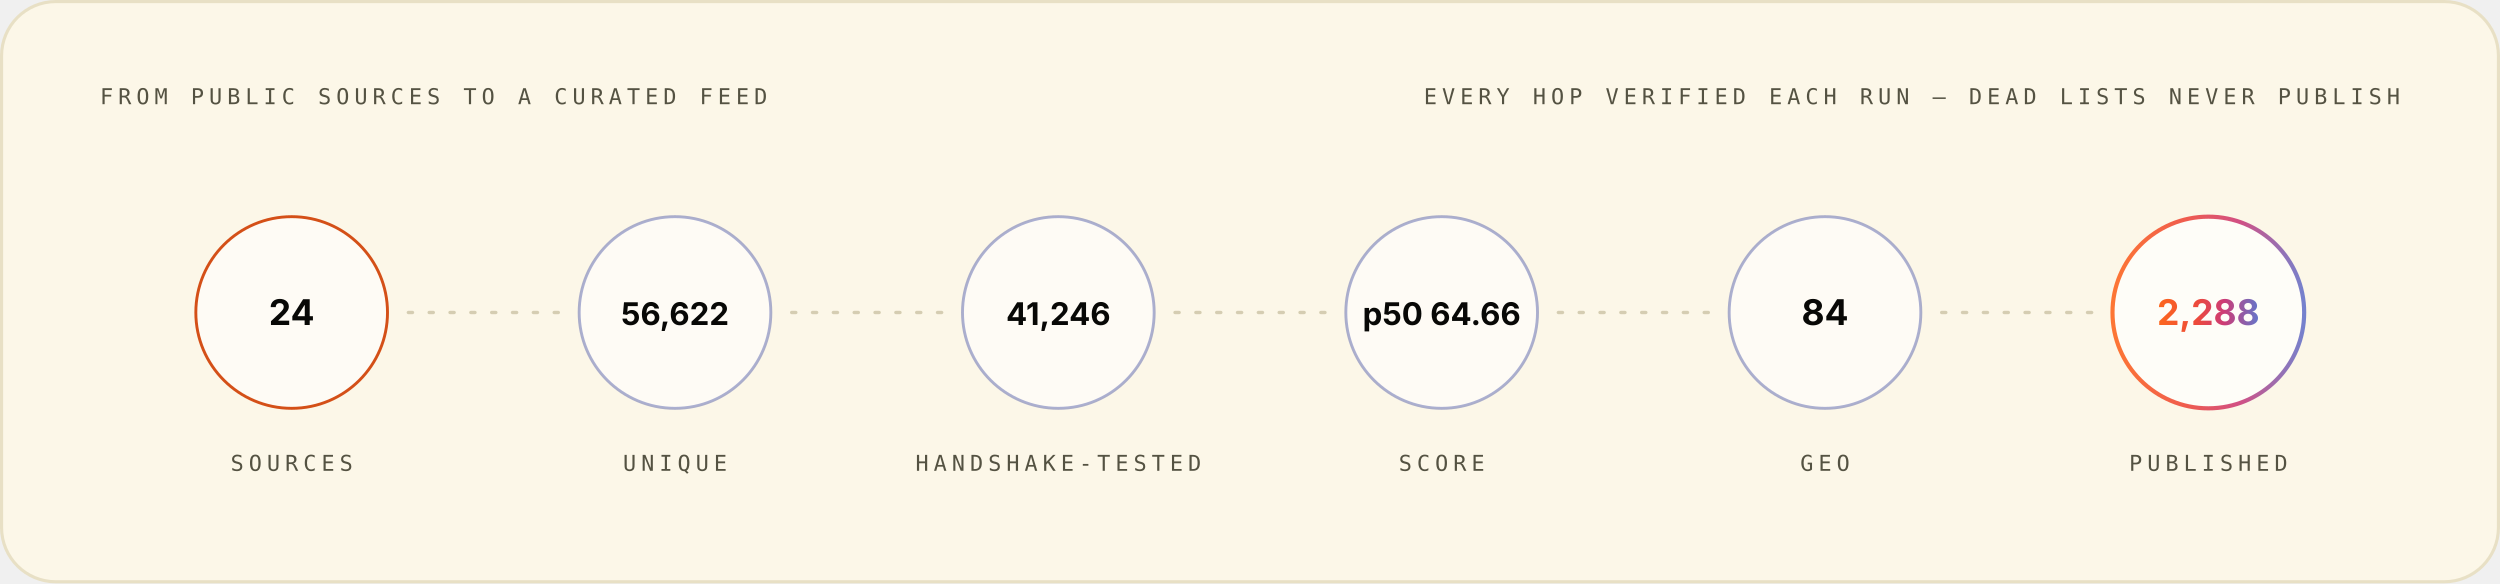
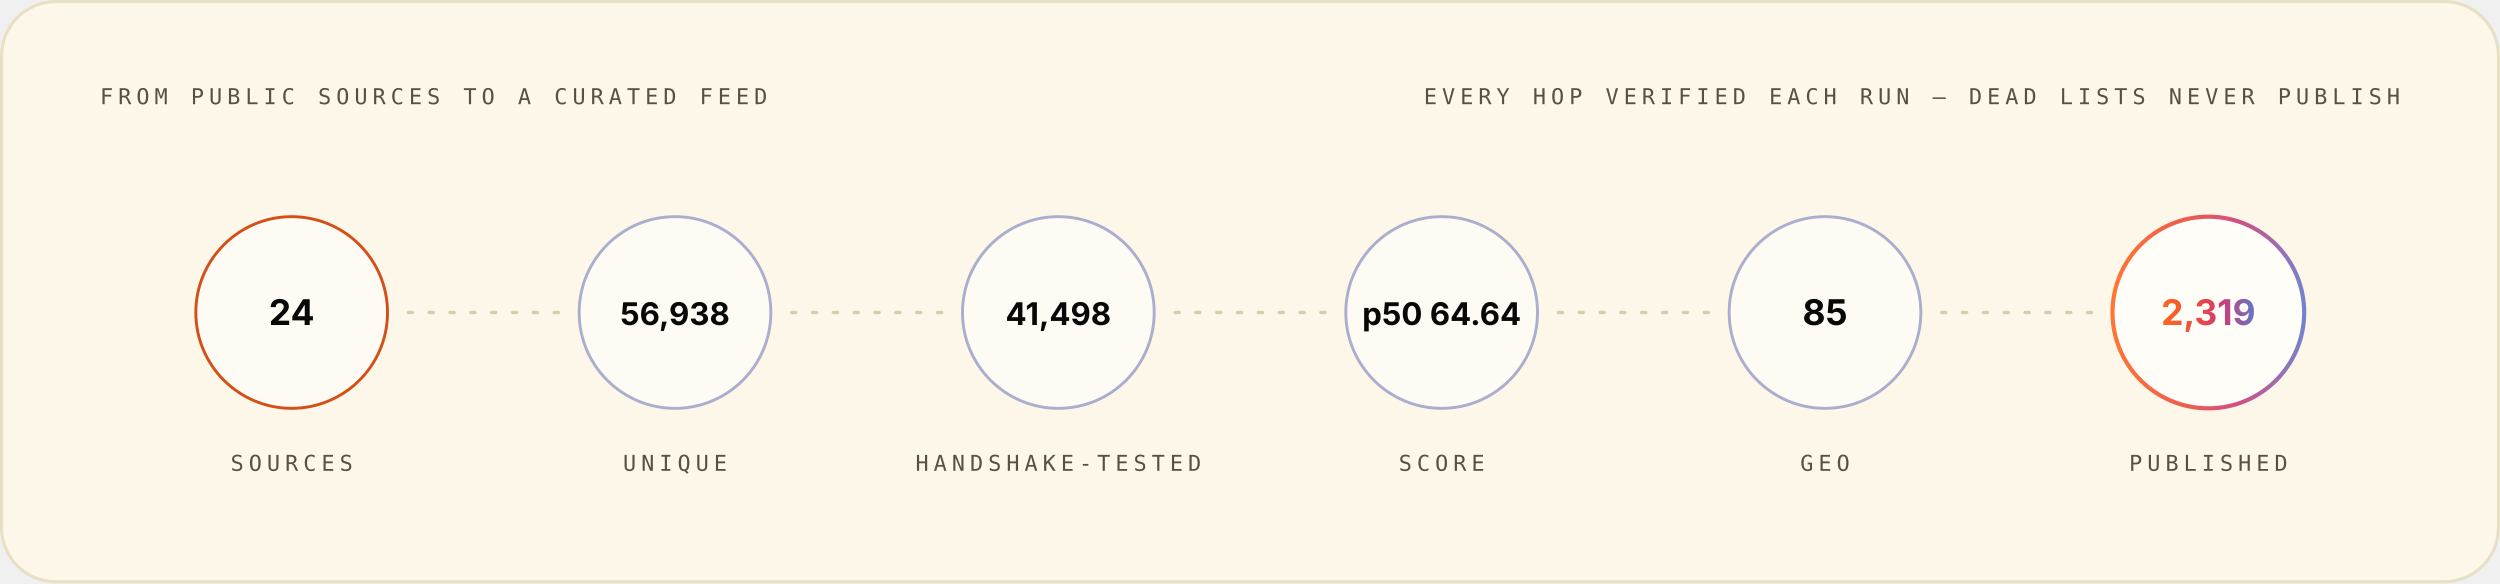
<svg xmlns="http://www.w3.org/2000/svg" width="1200" height="280" viewBox="0 0 1200 280" role="img" font-family="Space Grotesk, Inter, system-ui, -apple-system, Segoe UI, sans-serif">
  <style>.m-fade{animation:vf .7s ease-out both}.m-grow{transform-box:fill-box;transform-origin:left center;animation:vg .9s cubic-bezier(.2,.7,.2,1) both}.m-dash{animation:vm 26s linear infinite}.m-beat{animation:vb 2.6s ease-in-out infinite;transform-box:fill-box;transform-origin:center}@keyframes vf{from{opacity:0}to{opacity:1}}@keyframes vg{from{transform:scaleX(0)}to{transform:scaleX(1)}}@keyframes vm{to{stroke-dashoffset:-320}}@keyframes vb{0%,86%,100%{transform:scale(1)}90%{transform:scale(1.05)}95%{transform:scale(1.01)}}@media (prefers-reduced-motion:reduce){.m-fade,.m-grow,.m-dash,.m-beat{animation:none}}</style>
  <linearGradient id="brand-light" x1="0" y1="0" x2="1" y2="0">
    <stop offset="0" stop-color="#FC671F" />
    <stop offset="0.38" stop-color="#ED4A3B" />
    <stop offset="0.66" stop-color="#CC3C77" />
    <stop offset="1" stop-color="#6574C9" />
  </linearGradient>
  <rect x="0.75" y="0.75" width="1198.5" height="278.5" rx="26" fill="#FCF7E8" stroke="#E8E0C5" stroke-width="1.5" />
  <g class="m-fade" style="animation-delay:0.00s">
    <text x="48" y="50" font-size="10.5" font-weight="500" font-family="IBM Plex Mono, ui-monospace, SFMono-Regular, Menlo, monospace" letter-spacing="2.4" fill="#545242">FROM PUBLIC SOURCES TO A CURATED FEED</text>
    <text x="1152" y="50" font-size="10.5" font-weight="500" font-family="IBM Plex Mono, ui-monospace, SFMono-Regular, Menlo, monospace" letter-spacing="2.4" text-anchor="end" fill="#545242">EVERY HOP VERIFIED EACH RUN — DEAD LISTS NEVER PUBLISH</text>
  </g>
  <g class="m-fade" style="animation-delay:0.10s">
    <circle cx="140.0" cy="150" r="46" fill="#FFFFFF" fill-opacity="0.55" stroke="#D03D00" stroke-opacity="0.9" stroke-width="1.4" />
    <text x="140.0" y="156" font-size="17" font-weight="700" font-family="Space Grotesk, Inter, system-ui, -apple-system, Segoe UI, sans-serif" text-anchor="middle" fill="#080806">24</text>
    <text x="140.0" y="226" font-size="10.5" font-weight="500" font-family="IBM Plex Mono, ui-monospace, SFMono-Regular, Menlo, monospace" letter-spacing="2.4" text-anchor="middle" fill="#545242">SOURCES</text>
  </g>
  <line x1="196.0" y1="150" x2="268.0" y2="150" stroke="#D1C9AC" stroke-opacity="0.9" stroke-width="1.6" stroke-linecap="round" stroke-dasharray="2 8" class="m-dash" />
  <g class="m-fade" style="animation-delay:0.22s">
    <circle cx="324.0" cy="150" r="46" fill="#FFFFFF" fill-opacity="0.55" stroke="#4854A6" stroke-opacity="0.45" stroke-width="1.4" />
-     <text x="324.0" y="156" font-size="15" font-weight="700" font-family="Space Grotesk, Inter, system-ui, -apple-system, Segoe UI, sans-serif" text-anchor="middle" fill="#080806">56,622</text>
+     <text x="324.0" y="156" font-size="15" font-weight="700" font-family="Space Grotesk, Inter, system-ui, -apple-system, Segoe UI, sans-serif" text-anchor="middle" fill="#080806">56,938</text>
    <text x="324.0" y="226" font-size="10.5" font-weight="500" font-family="IBM Plex Mono, ui-monospace, SFMono-Regular, Menlo, monospace" letter-spacing="2.4" text-anchor="middle" fill="#545242">UNIQUE</text>
  </g>
  <line x1="380.0" y1="150" x2="452.0" y2="150" stroke="#D1C9AC" stroke-opacity="0.9" stroke-width="1.6" stroke-linecap="round" stroke-dasharray="2 8" class="m-dash" />
  <g class="m-fade" style="animation-delay:0.34s">
    <circle cx="508.0" cy="150" r="46" fill="#FFFFFF" fill-opacity="0.55" stroke="#4854A6" stroke-opacity="0.45" stroke-width="1.4" />
-     <text x="508.0" y="156" font-size="15" font-weight="700" font-family="Space Grotesk, Inter, system-ui, -apple-system, Segoe UI, sans-serif" text-anchor="middle" fill="#080806">41,246</text>
+     <text x="508.0" y="156" font-size="15" font-weight="700" font-family="Space Grotesk, Inter, system-ui, -apple-system, Segoe UI, sans-serif" text-anchor="middle" fill="#080806">41,498</text>
    <text x="508.0" y="226" font-size="10.5" font-weight="500" font-family="IBM Plex Mono, ui-monospace, SFMono-Regular, Menlo, monospace" letter-spacing="2.4" text-anchor="middle" fill="#545242">HANDSHAKE-TESTED</text>
  </g>
  <line x1="564.0" y1="150" x2="636.0" y2="150" stroke="#D1C9AC" stroke-opacity="0.9" stroke-width="1.6" stroke-linecap="round" stroke-dasharray="2 8" class="m-dash" />
  <g class="m-fade" style="animation-delay:0.46s">
    <circle cx="692.0" cy="150" r="46" fill="#FFFFFF" fill-opacity="0.55" stroke="#4854A6" stroke-opacity="0.45" stroke-width="1.4" />
-     <text x="692.0" y="156" font-size="15" font-weight="700" font-family="Space Grotesk, Inter, system-ui, -apple-system, Segoe UI, sans-serif" text-anchor="middle" fill="#080806">p50 64.66</text>
+     <text x="692.0" y="156" font-size="15" font-weight="700" font-family="Space Grotesk, Inter, system-ui, -apple-system, Segoe UI, sans-serif" text-anchor="middle" fill="#080806">p50 64.64</text>
    <text x="692.0" y="226" font-size="10.5" font-weight="500" font-family="IBM Plex Mono, ui-monospace, SFMono-Regular, Menlo, monospace" letter-spacing="2.4" text-anchor="middle" fill="#545242">SCORE</text>
  </g>
  <line x1="748.0" y1="150" x2="820.0" y2="150" stroke="#D1C9AC" stroke-opacity="0.9" stroke-width="1.6" stroke-linecap="round" stroke-dasharray="2 8" class="m-dash" />
  <g class="m-fade" style="animation-delay:0.58s">
    <circle cx="876.0" cy="150" r="46" fill="#FFFFFF" fill-opacity="0.55" stroke="#4854A6" stroke-opacity="0.45" stroke-width="1.4" />
-     <text x="876.0" y="156" font-size="17" font-weight="700" font-family="Space Grotesk, Inter, system-ui, -apple-system, Segoe UI, sans-serif" text-anchor="middle" fill="#080806">84</text>
+     <text x="876.0" y="156" font-size="17" font-weight="700" font-family="Space Grotesk, Inter, system-ui, -apple-system, Segoe UI, sans-serif" text-anchor="middle" fill="#080806">85</text>
    <text x="876.0" y="226" font-size="10.5" font-weight="500" font-family="IBM Plex Mono, ui-monospace, SFMono-Regular, Menlo, monospace" letter-spacing="2.4" text-anchor="middle" fill="#545242">GEO</text>
  </g>
  <line x1="932.0" y1="150" x2="1004.0" y2="150" stroke="#D1C9AC" stroke-opacity="0.9" stroke-width="1.6" stroke-linecap="round" stroke-dasharray="2 8" class="m-dash" />
  <g class="m-fade" style="animation-delay:0.70s">
    <circle cx="1060.0" cy="150" r="46" fill="#FFFFFF" fill-opacity="0.7" stroke="url(#brand-light)" stroke-opacity="0.9" stroke-width="2" />
-     <text x="1060.0" y="156" font-size="17" font-weight="700" font-family="Space Grotesk, Inter, system-ui, -apple-system, Segoe UI, sans-serif" text-anchor="middle" fill="url(#brand-light)">2,288</text>
+     <text x="1060.0" y="156" font-size="17" font-weight="700" font-family="Space Grotesk, Inter, system-ui, -apple-system, Segoe UI, sans-serif" text-anchor="middle" fill="url(#brand-light)">2,319</text>
    <text x="1060.0" y="226" font-size="10.5" font-weight="500" font-family="IBM Plex Mono, ui-monospace, SFMono-Regular, Menlo, monospace" letter-spacing="2.4" text-anchor="middle" fill="#545242">PUBLISHED</text>
  </g>
</svg>
